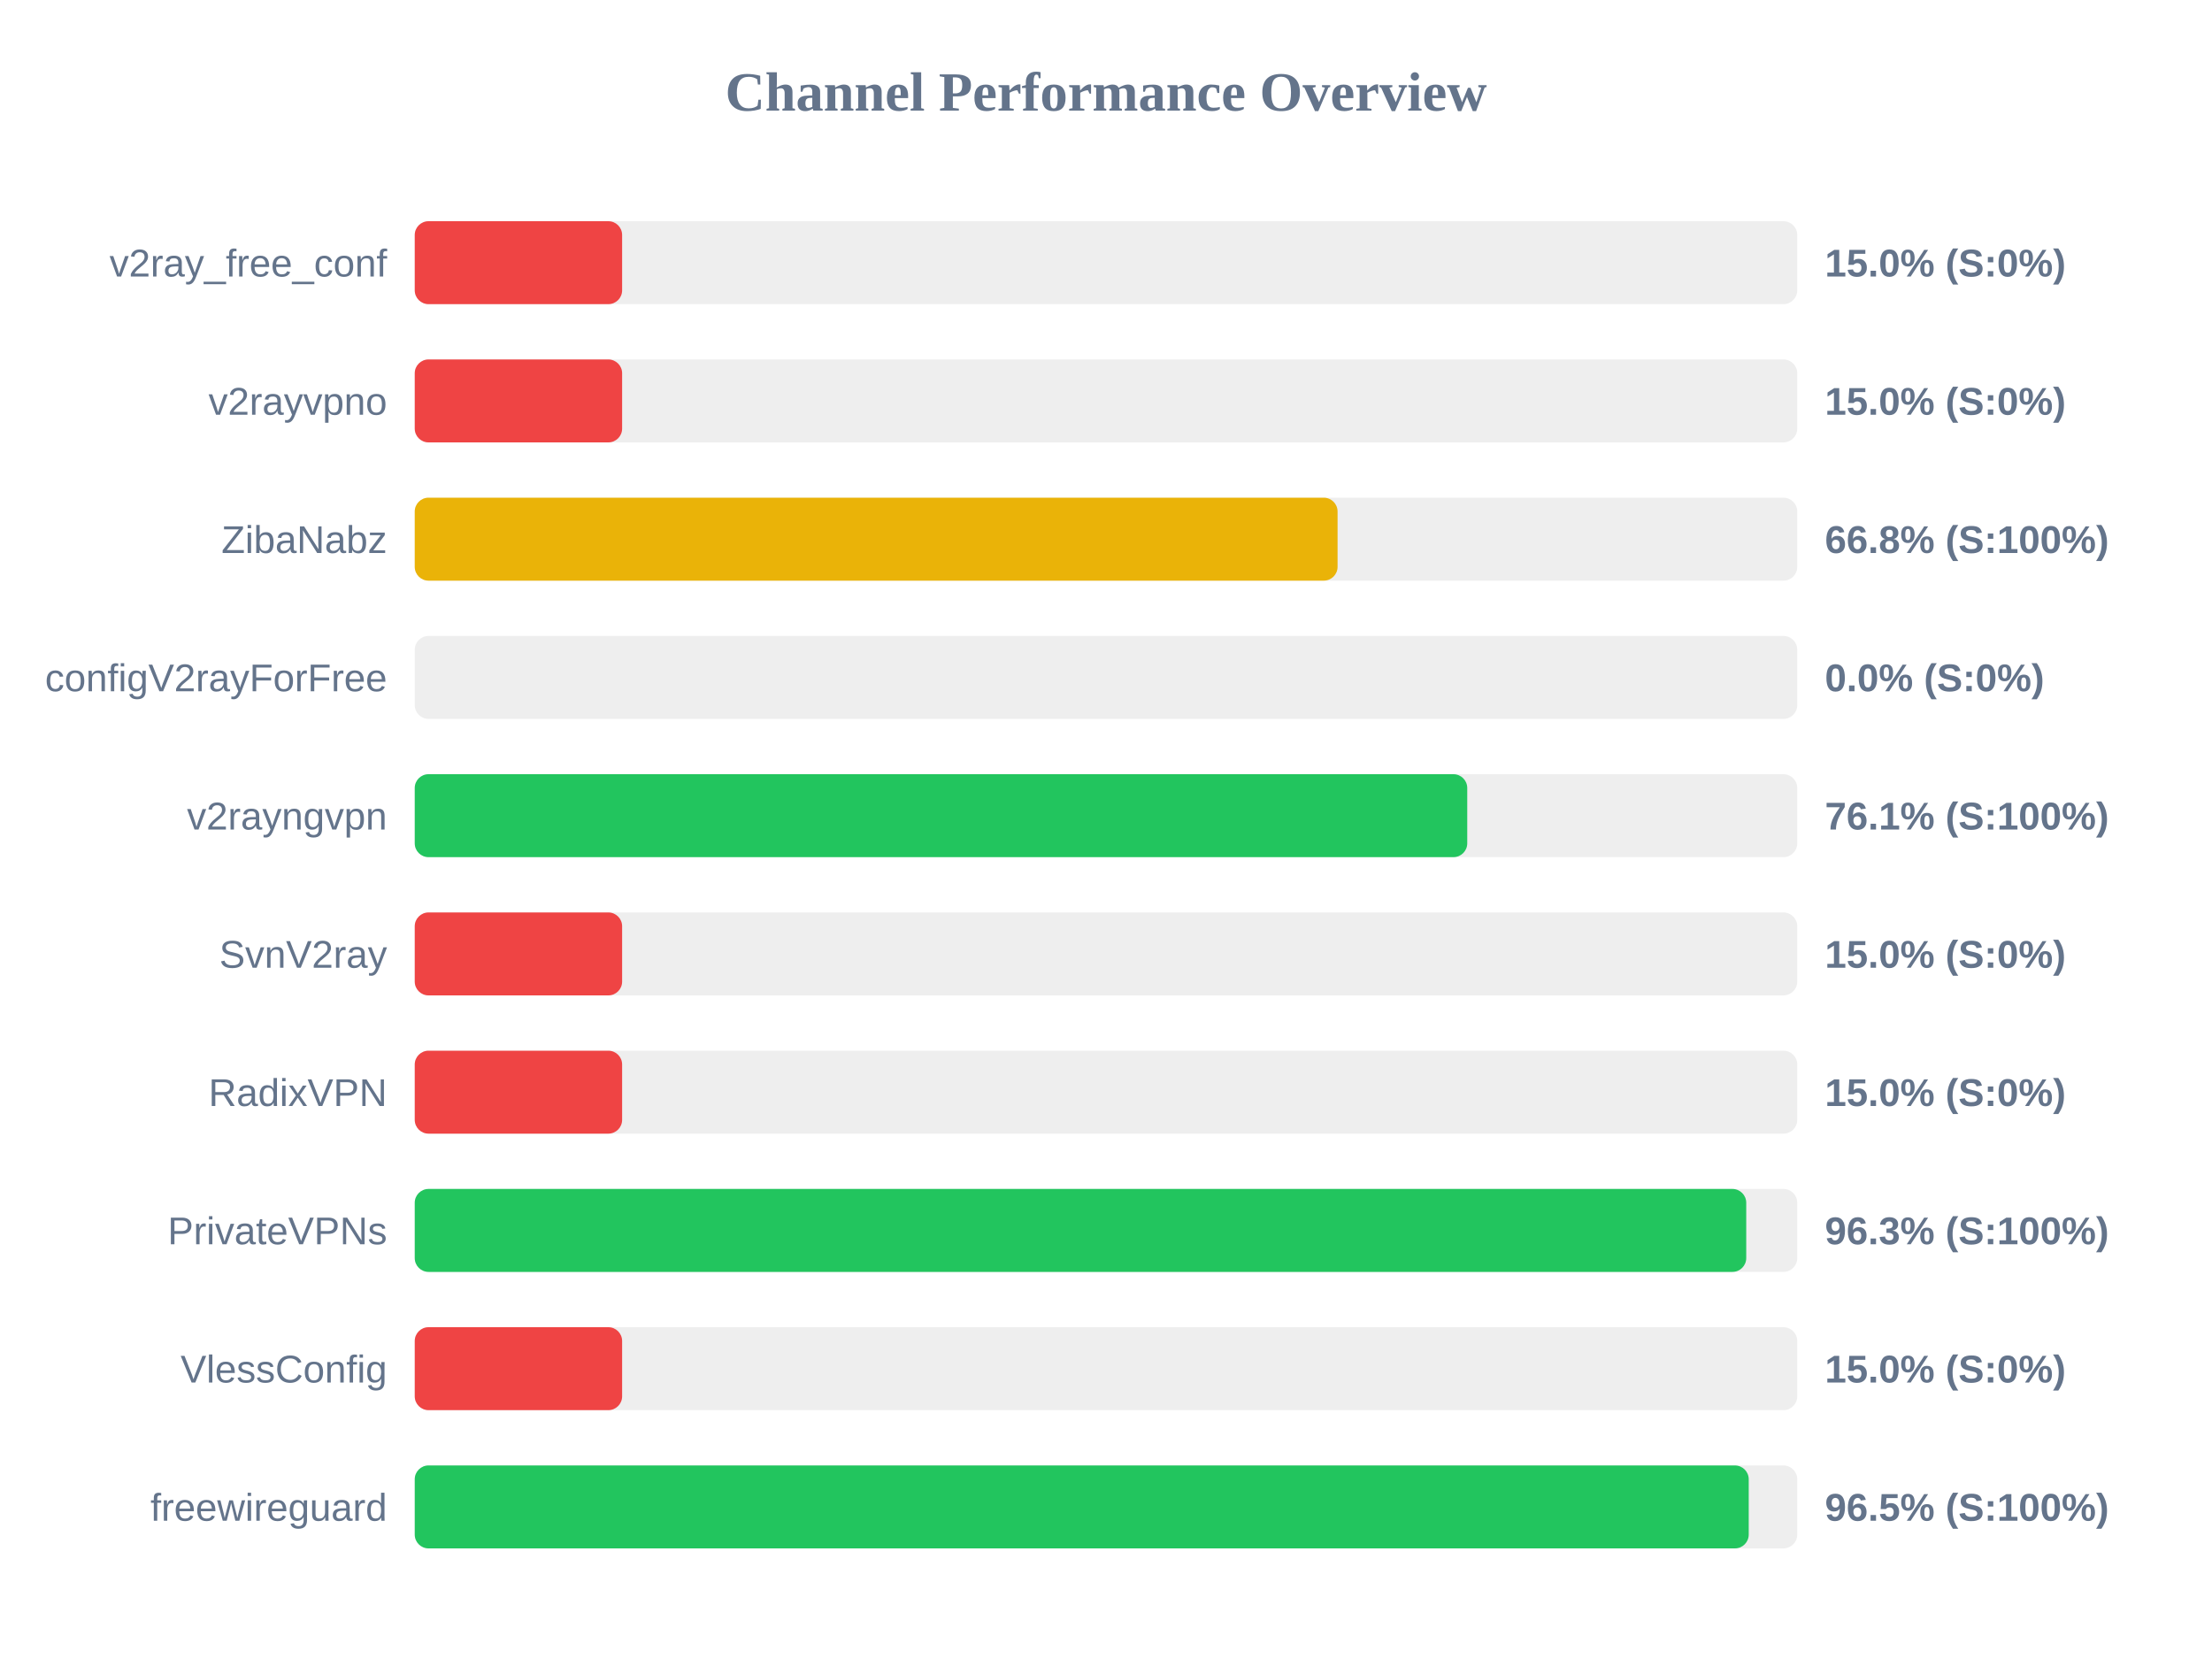
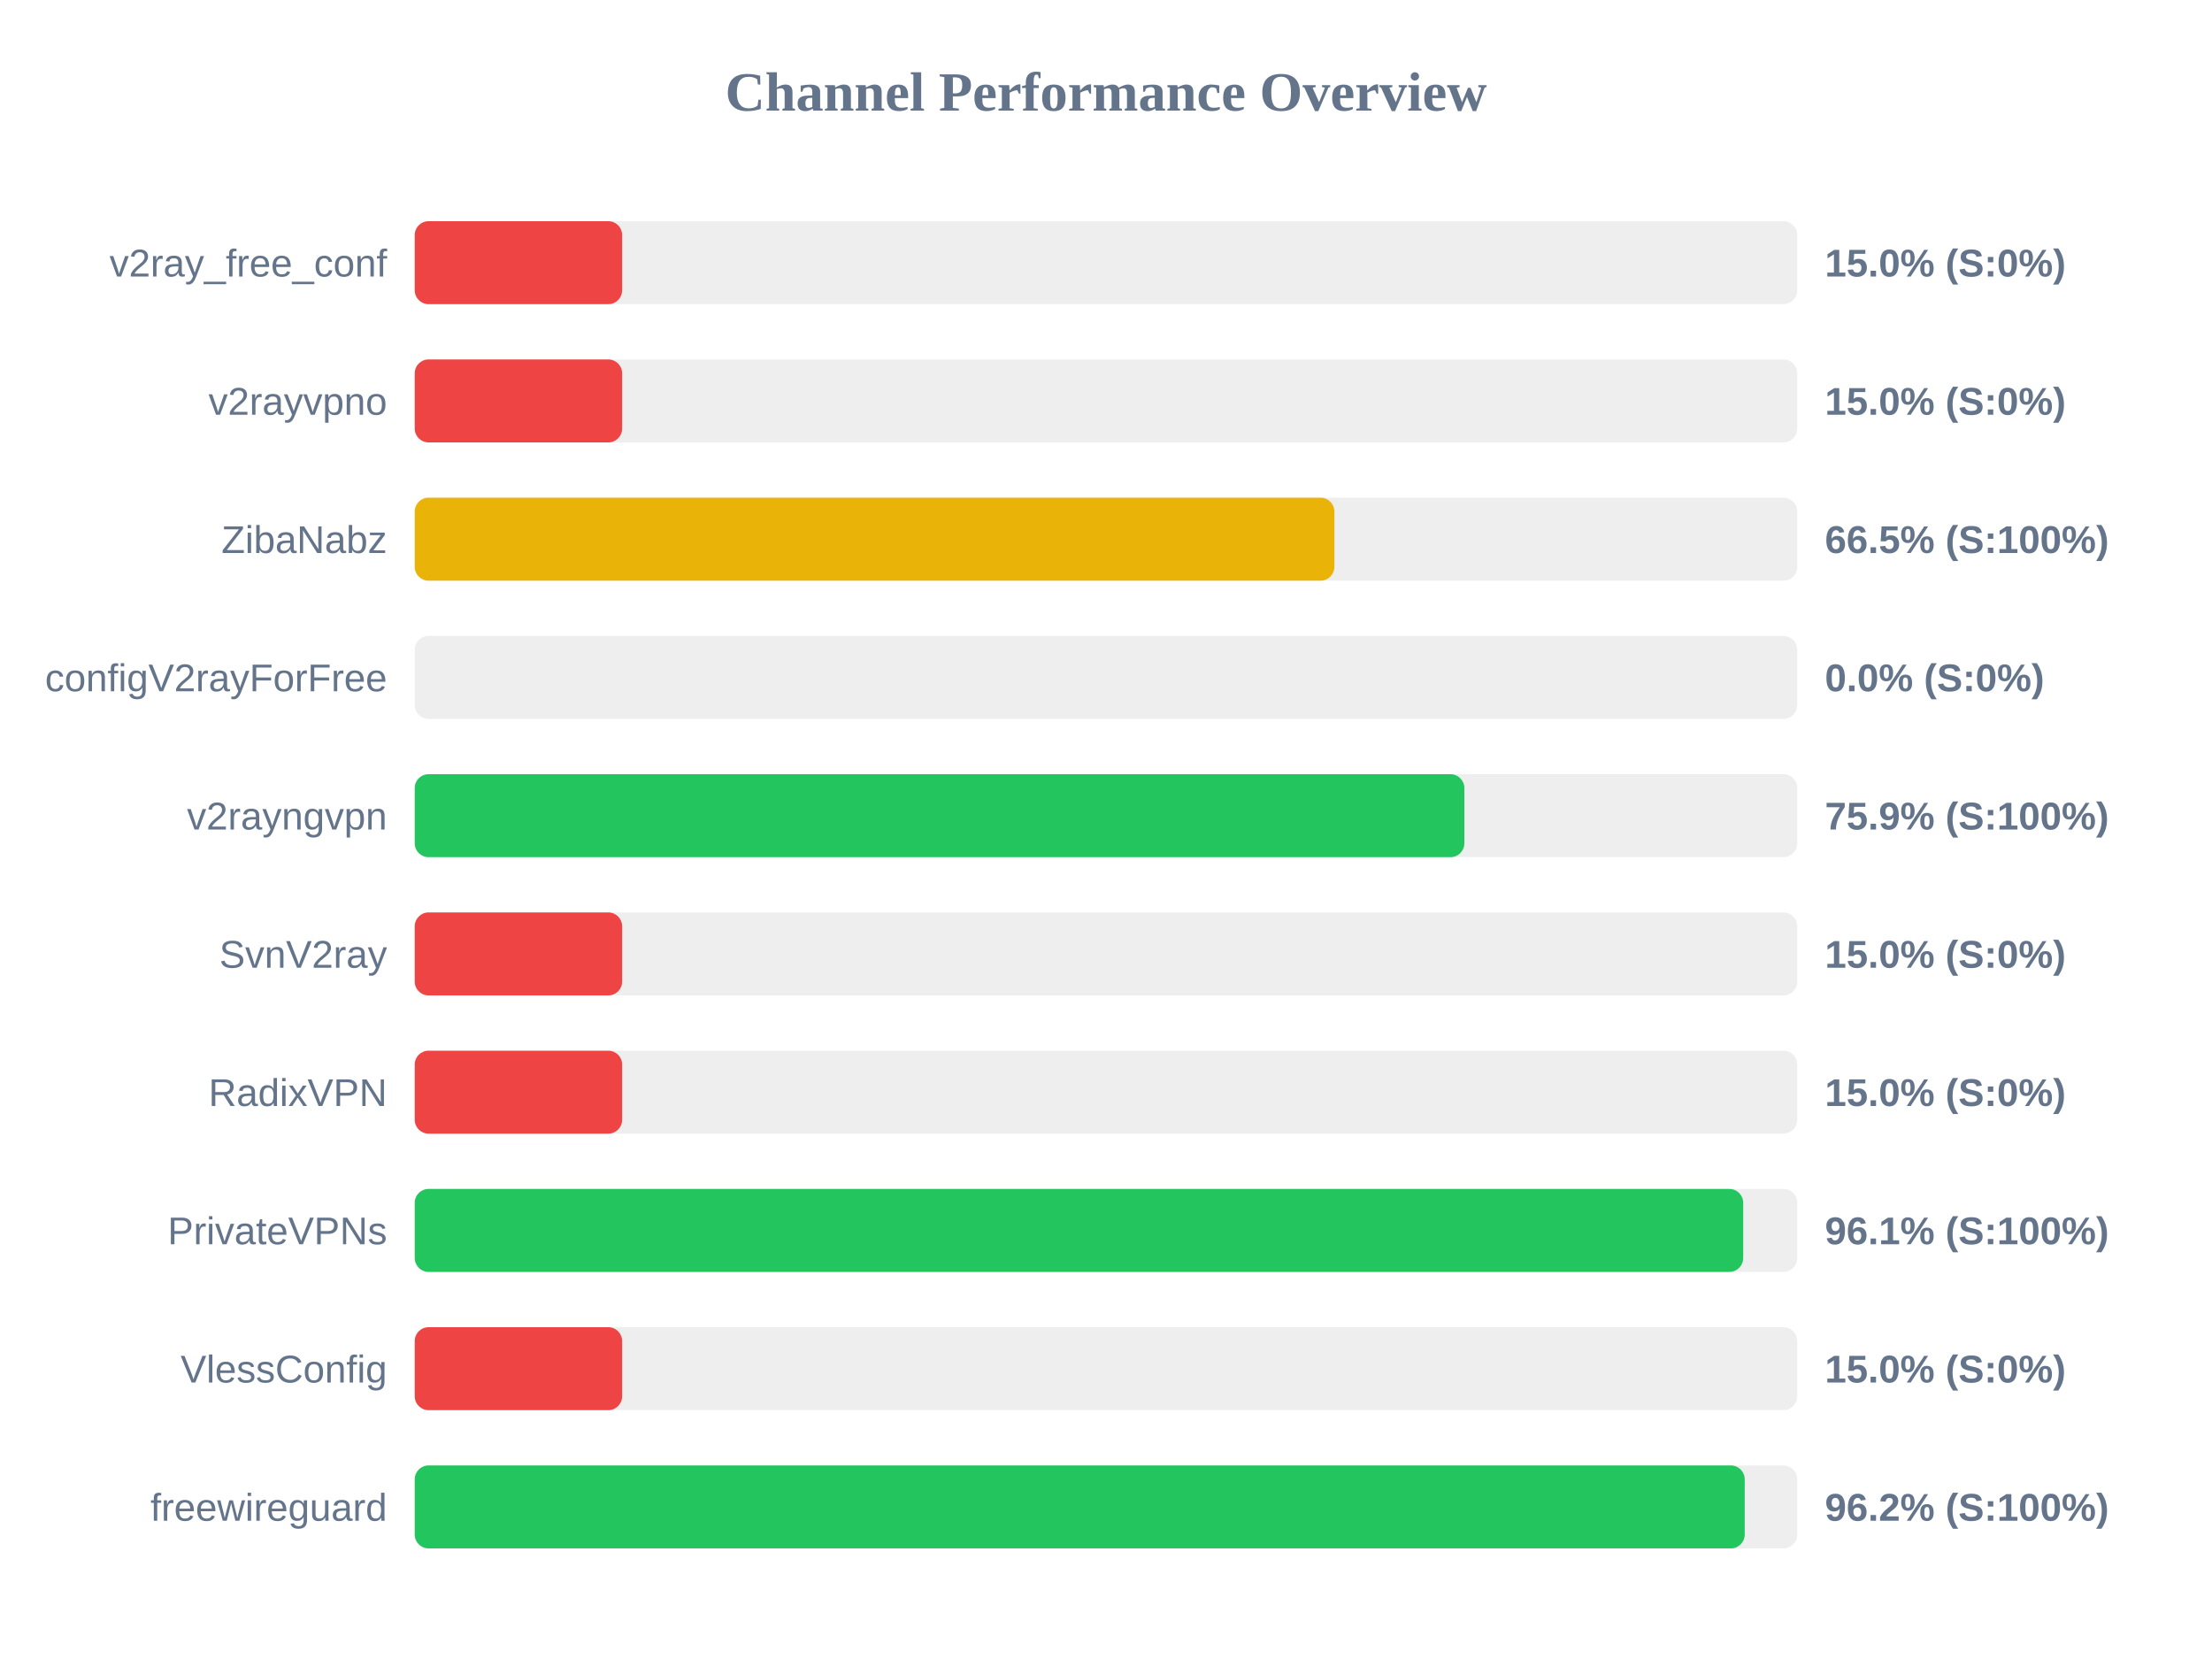
<svg xmlns="http://www.w3.org/2000/svg" width="800" height="600" version="1.1">
  <style>
        .row { font: 14px Arial; fill: #64748b; }
        .score { font: bold 14px Arial; fill: #64748b; }
    </style>
  <text x="400" y="40" text-anchor="middle" font-size="20px" font-weight="bold" fill="#64748b">Channel Performance Overview</text>
  <rect x="150" y="80" width="500" height="30" fill="#eee" rx="5" />
  <rect x="150" y="80" width="75.0" height="30" fill="#ef4444" rx="5" />
  <text x="140" y="100" text-anchor="end" class="row">v2ray_free_conf</text>
  <text x="660" y="100" text-anchor="start" class="score">15.0% (S:0%)</text>
  <rect x="150" y="130" width="500" height="30" fill="#eee" rx="5" />
  <rect x="150" y="130" width="75.0" height="30" fill="#ef4444" rx="5" />
  <text x="140" y="150" text-anchor="end" class="row">v2rayvpno</text>
  <text x="660" y="150" text-anchor="start" class="score">15.0% (S:0%)</text>
  <rect x="150" y="180" width="500" height="30" fill="#eee" rx="5" />
-   <rect x="150" y="180" width="333.75" height="30" fill="#eab308" rx="5" />
+   <rect x="150" y="180" width="332.6" height="30" fill="#eab308" rx="5" />
  <text x="140" y="200" text-anchor="end" class="row">ZibaNabz</text>
-   <text x="660" y="200" text-anchor="start" class="score">66.8% (S:100%)</text>
+   <text x="660" y="200" text-anchor="start" class="score">66.5% (S:100%)</text>
  <rect x="150" y="230" width="500" height="30" fill="#eee" rx="5" />
  <rect x="150" y="230" width="0.0" height="30" fill="#ef4444" rx="5" />
  <text x="140" y="250" text-anchor="end" class="row">configV2rayForFree</text>
  <text x="660" y="250" text-anchor="start" class="score">0.0% (S:0%)</text>
  <rect x="150" y="280" width="500" height="30" fill="#eee" rx="5" />
-   <rect x="150" y="280" width="380.65" height="30" fill="#22c55e" rx="5" />
+   <rect x="150" y="280" width="379.6" height="30" fill="#22c55e" rx="5" />
  <text x="140" y="300" text-anchor="end" class="row">v2rayngvpn</text>
-   <text x="660" y="300" text-anchor="start" class="score">76.1% (S:100%)</text>
+   <text x="660" y="300" text-anchor="start" class="score">75.9% (S:100%)</text>
  <rect x="150" y="330" width="500" height="30" fill="#eee" rx="5" />
  <rect x="150" y="330" width="75.0" height="30" fill="#ef4444" rx="5" />
  <text x="140" y="350" text-anchor="end" class="row">SvnV2ray</text>
  <text x="660" y="350" text-anchor="start" class="score">15.0% (S:0%)</text>
  <rect x="150" y="380" width="500" height="30" fill="#eee" rx="5" />
  <rect x="150" y="380" width="75.0" height="30" fill="#ef4444" rx="5" />
  <text x="140" y="400" text-anchor="end" class="row">RadixVPN</text>
  <text x="660" y="400" text-anchor="start" class="score">15.0% (S:0%)</text>
  <rect x="150" y="430" width="500" height="30" fill="#eee" rx="5" />
-   <rect x="150" y="430" width="481.55" height="30" fill="#22c55e" rx="5" />
+   <rect x="150" y="430" width="480.45" height="30" fill="#22c55e" rx="5" />
  <text x="140" y="450" text-anchor="end" class="row">PrivateVPNs</text>
-   <text x="660" y="450" text-anchor="start" class="score">96.3% (S:100%)</text>
+   <text x="660" y="450" text-anchor="start" class="score">96.1% (S:100%)</text>
  <rect x="150" y="480" width="500" height="30" fill="#eee" rx="5" />
  <rect x="150" y="480" width="75.0" height="30" fill="#ef4444" rx="5" />
  <text x="140" y="500" text-anchor="end" class="row">VlessConfig</text>
  <text x="660" y="500" text-anchor="start" class="score">15.0% (S:0%)</text>
  <rect x="150" y="530" width="500" height="30" fill="#eee" rx="5" />
-   <rect x="150" y="530" width="482.45" height="30" fill="#22c55e" rx="5" />
+   <rect x="150" y="530" width="481.0" height="30" fill="#22c55e" rx="5" />
  <text x="140" y="550" text-anchor="end" class="row">freewireguard</text>
-   <text x="660" y="550" text-anchor="start" class="score">96.5% (S:100%)</text>
+   <text x="660" y="550" text-anchor="start" class="score">96.2% (S:100%)</text>
</svg>
